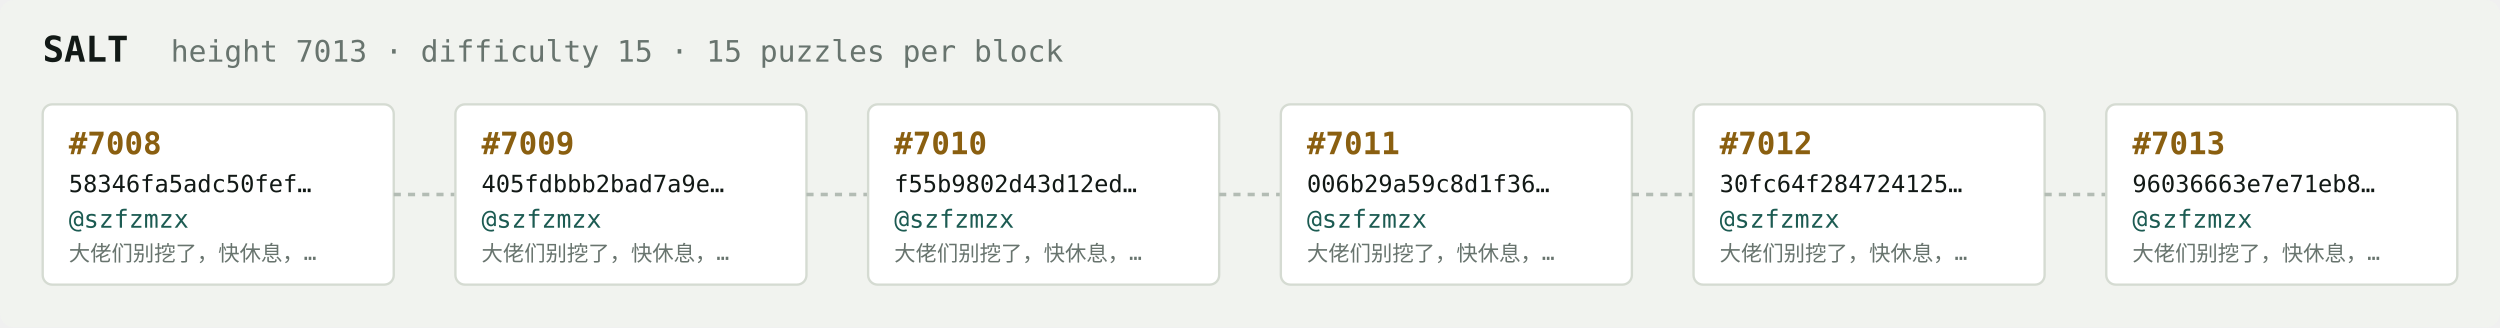
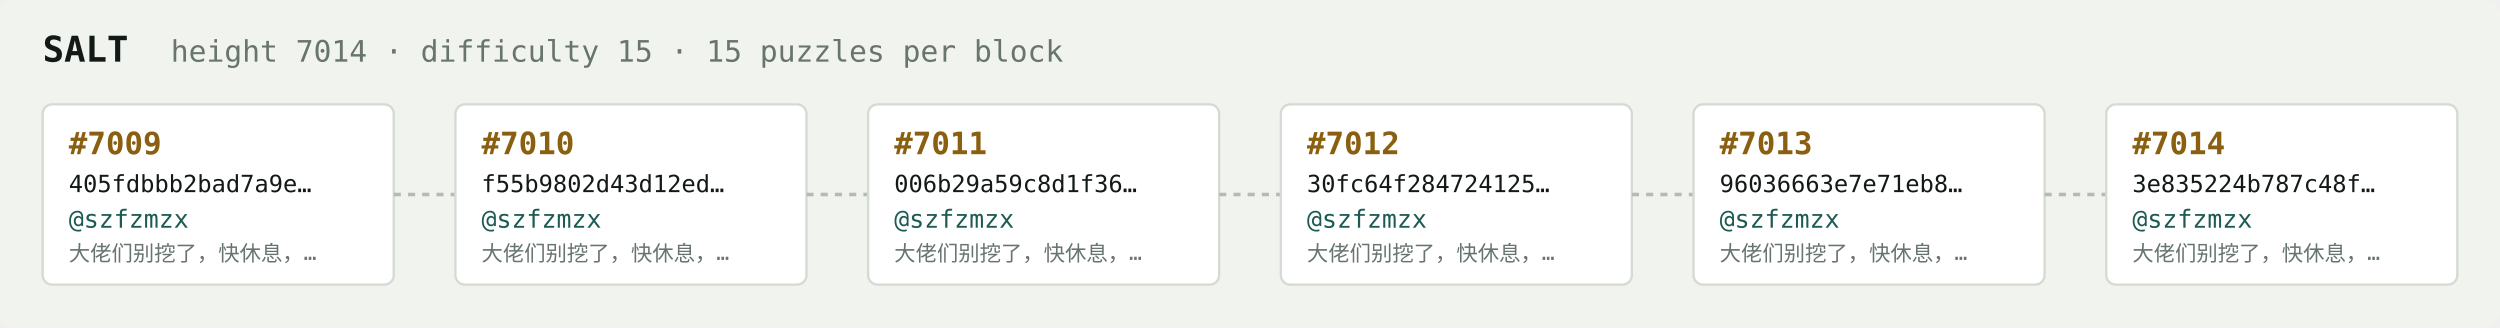
<svg xmlns="http://www.w3.org/2000/svg" width="1054" height="138" viewBox="0 0 1054 138" font-family="ui-monospace,SFMono-Regular,Menlo,monospace">
  <rect fill="#f1f3ef" width="1054" height="138" rx="6" />
  <text x="18" y="26" fill="#121916" font-size="15" font-weight="700">SALT</text>
-   <text x="72" y="26" fill="#68746e" font-size="12.5">height 7013 · difficulty 15 · 15 puzzles per block</text>
+   <text x="72" y="26" fill="#68746e" font-size="12.5">height 7014 · difficulty 15 · 15 puzzles per block</text>
  <rect x="18" y="44" width="148" height="76" rx="4" fill="#ffffff" stroke="#d5dbd2" stroke-width="1" />
-   <text x="29" y="65" fill="#8a5f10" font-size="13" font-weight="700">#7008</text>
-   <text x="29" y="81" fill="#121916" font-size="10">58346fa5adc50fef…</text>
+   <text x="29" y="65" fill="#8a5f10" font-size="13" font-weight="700">#7009</text>
+   <text x="29" y="81" fill="#121916" font-size="10">405fdbbb2bad7a9e…</text>
  <text x="29" y="96" fill="#1c5b52" font-size="10.5">@szfzmzx</text>
  <text x="29" y="110" fill="#68746e" font-size="9">大佬们别挖了，快休息，…</text>
  <line x1="166" y1="82.0" x2="192" y2="82.0" stroke="#b3bcb4" stroke-width="1.5" stroke-dasharray="3 3" />
  <rect x="192" y="44" width="148" height="76" rx="4" fill="#ffffff" stroke="#d5dbd2" stroke-width="1" />
-   <text x="203" y="65" fill="#8a5f10" font-size="13" font-weight="700">#7009</text>
-   <text x="203" y="81" fill="#121916" font-size="10">405fdbbb2bad7a9e…</text>
+   <text x="203" y="65" fill="#8a5f10" font-size="13" font-weight="700">#7010</text>
+   <text x="203" y="81" fill="#121916" font-size="10">f55b9802d43d12ed…</text>
  <text x="203" y="96" fill="#1c5b52" font-size="10.5">@szfzmzx</text>
  <text x="203" y="110" fill="#68746e" font-size="9">大佬们别挖了，快休息，…</text>
  <line x1="340" y1="82.0" x2="366" y2="82.0" stroke="#b3bcb4" stroke-width="1.5" stroke-dasharray="3 3" />
  <rect x="366" y="44" width="148" height="76" rx="4" fill="#ffffff" stroke="#d5dbd2" stroke-width="1" />
-   <text x="377" y="65" fill="#8a5f10" font-size="13" font-weight="700">#7010</text>
-   <text x="377" y="81" fill="#121916" font-size="10">f55b9802d43d12ed…</text>
+   <text x="377" y="65" fill="#8a5f10" font-size="13" font-weight="700">#7011</text>
+   <text x="377" y="81" fill="#121916" font-size="10">006b29a59c8d1f36…</text>
  <text x="377" y="96" fill="#1c5b52" font-size="10.5">@szfzmzx</text>
  <text x="377" y="110" fill="#68746e" font-size="9">大佬们别挖了，快休息，…</text>
  <line x1="514" y1="82.0" x2="540" y2="82.0" stroke="#b3bcb4" stroke-width="1.5" stroke-dasharray="3 3" />
  <rect x="540" y="44" width="148" height="76" rx="4" fill="#ffffff" stroke="#d5dbd2" stroke-width="1" />
-   <text x="551" y="65" fill="#8a5f10" font-size="13" font-weight="700">#7011</text>
-   <text x="551" y="81" fill="#121916" font-size="10">006b29a59c8d1f36…</text>
+   <text x="551" y="65" fill="#8a5f10" font-size="13" font-weight="700">#7012</text>
+   <text x="551" y="81" fill="#121916" font-size="10">30fc64f284724125…</text>
  <text x="551" y="96" fill="#1c5b52" font-size="10.5">@szfzmzx</text>
  <text x="551" y="110" fill="#68746e" font-size="9">大佬们别挖了，快休息，…</text>
  <line x1="688" y1="82.0" x2="714" y2="82.0" stroke="#b3bcb4" stroke-width="1.5" stroke-dasharray="3 3" />
  <rect x="714" y="44" width="148" height="76" rx="4" fill="#ffffff" stroke="#d5dbd2" stroke-width="1" />
-   <text x="725" y="65" fill="#8a5f10" font-size="13" font-weight="700">#7012</text>
-   <text x="725" y="81" fill="#121916" font-size="10">30fc64f284724125…</text>
+   <text x="725" y="65" fill="#8a5f10" font-size="13" font-weight="700">#7013</text>
+   <text x="725" y="81" fill="#121916" font-size="10">96036663e7e71eb8…</text>
  <text x="725" y="96" fill="#1c5b52" font-size="10.5">@szfzmzx</text>
  <text x="725" y="110" fill="#68746e" font-size="9">大佬们别挖了，快休息，…</text>
  <line x1="862" y1="82.0" x2="888" y2="82.0" stroke="#b3bcb4" stroke-width="1.5" stroke-dasharray="3 3" />
  <rect x="888" y="44" width="148" height="76" rx="4" fill="#ffffff" stroke="#d5dbd2" stroke-width="1" />
-   <text x="899" y="65" fill="#8a5f10" font-size="13" font-weight="700">#7013</text>
-   <text x="899" y="81" fill="#121916" font-size="10">96036663e7e71eb8…</text>
+   <text x="899" y="65" fill="#8a5f10" font-size="13" font-weight="700">#7014</text>
+   <text x="899" y="81" fill="#121916" font-size="10">3e835224b787c48f…</text>
  <text x="899" y="96" fill="#1c5b52" font-size="10.5">@szfzmzx</text>
  <text x="899" y="110" fill="#68746e" font-size="9">大佬们别挖了，快休息，…</text>
</svg>
